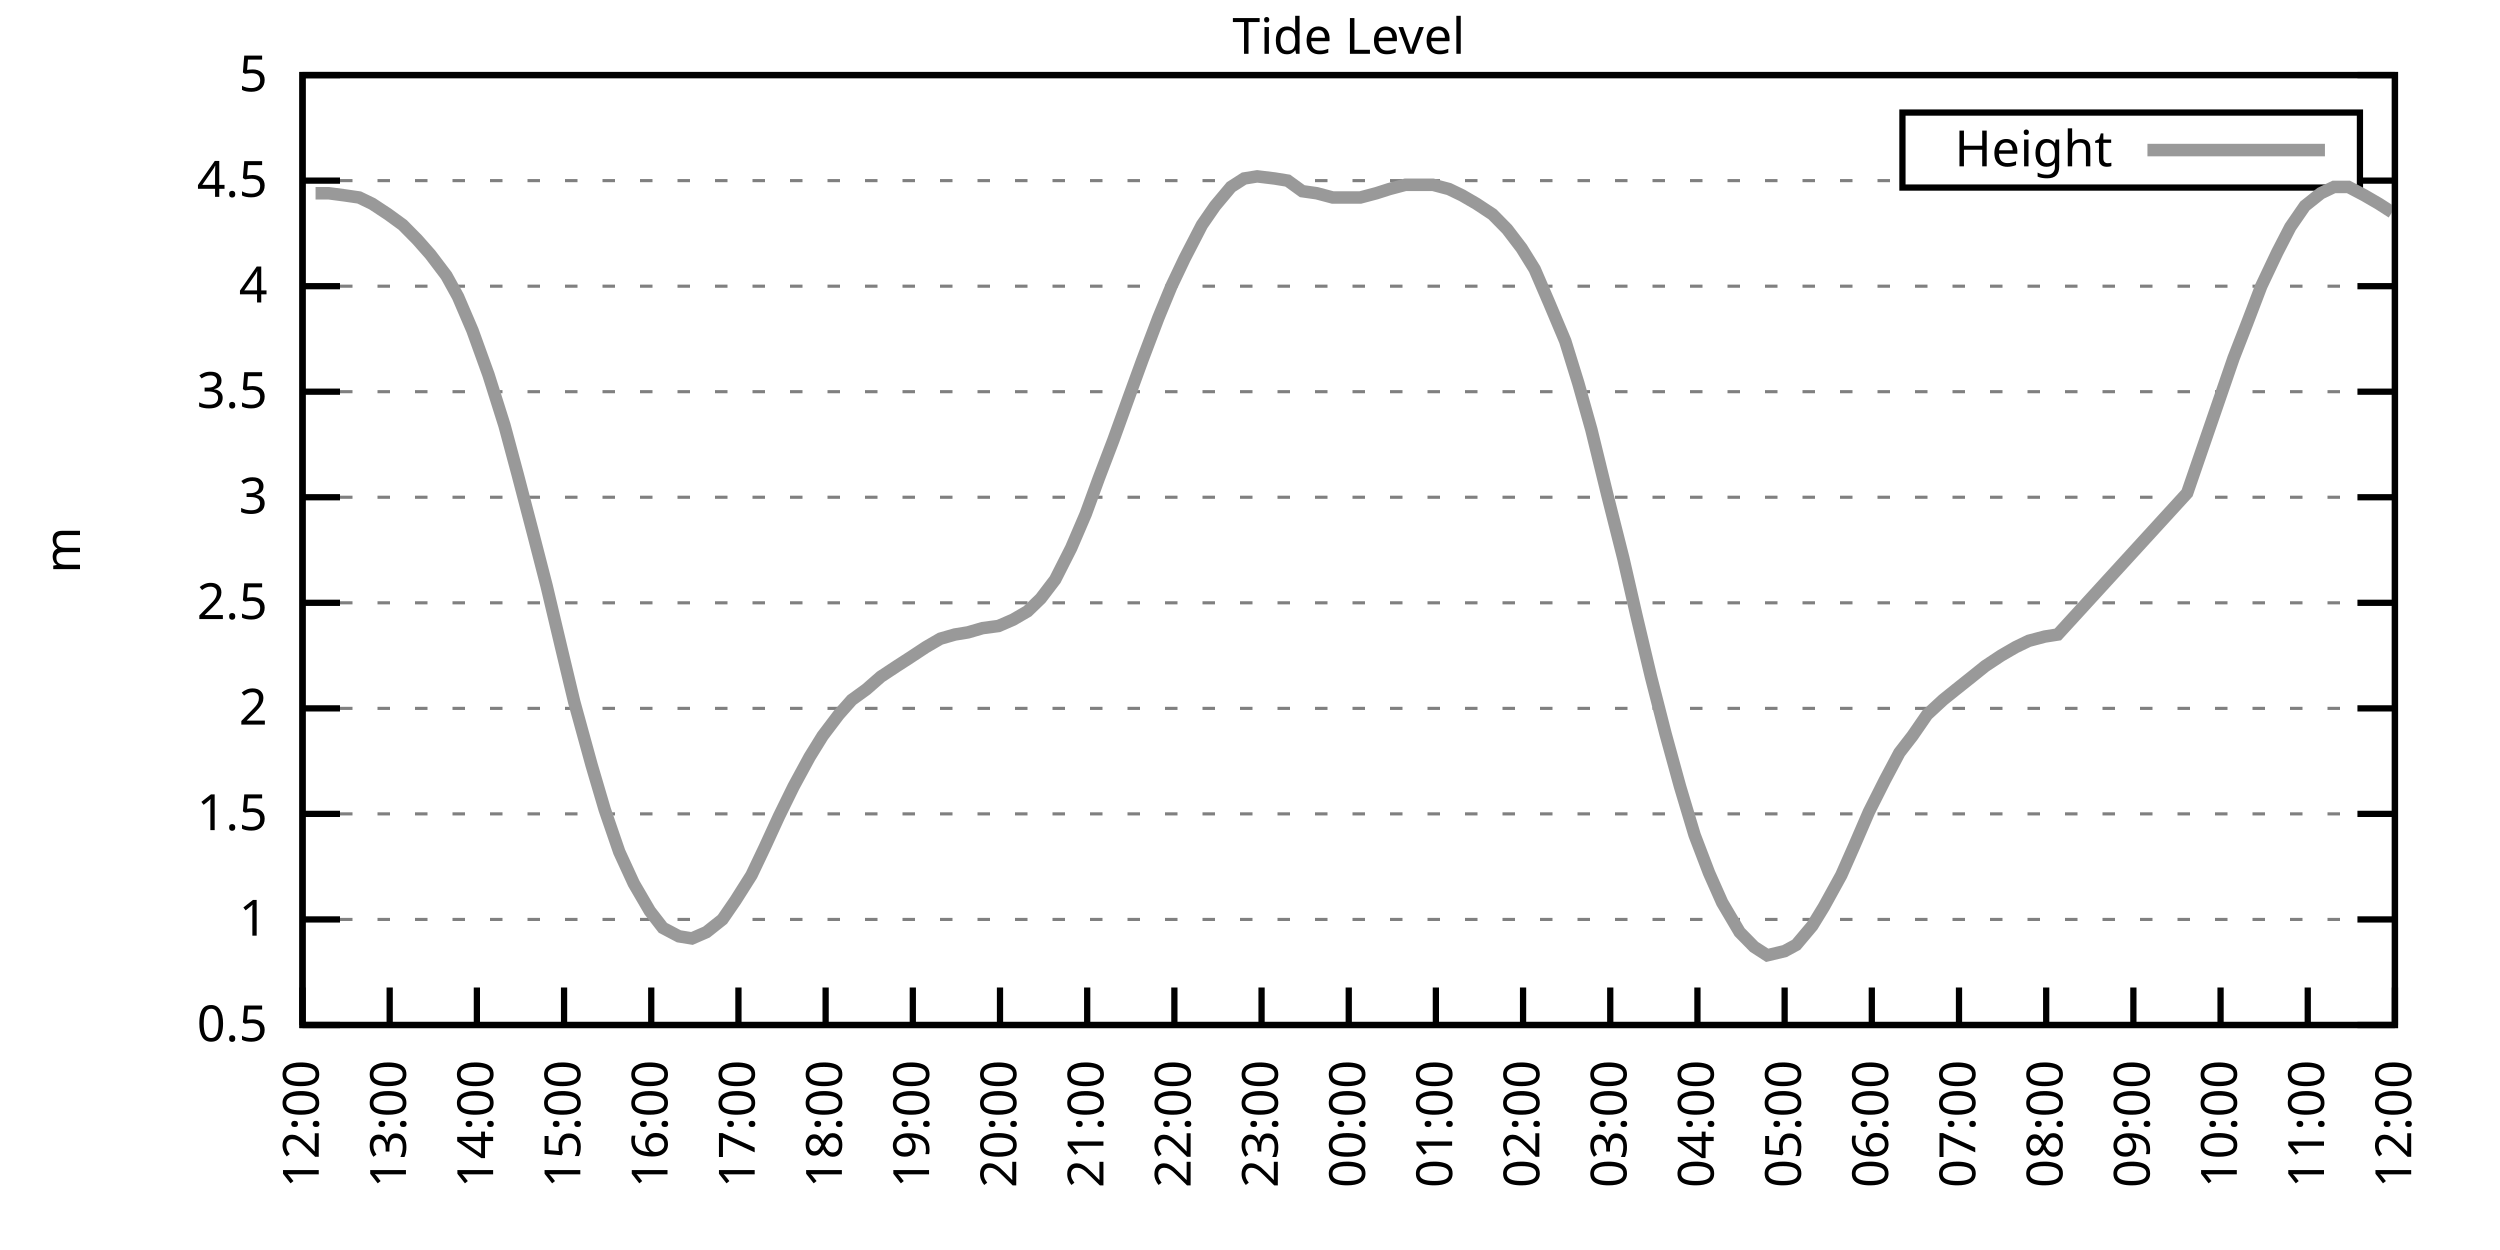
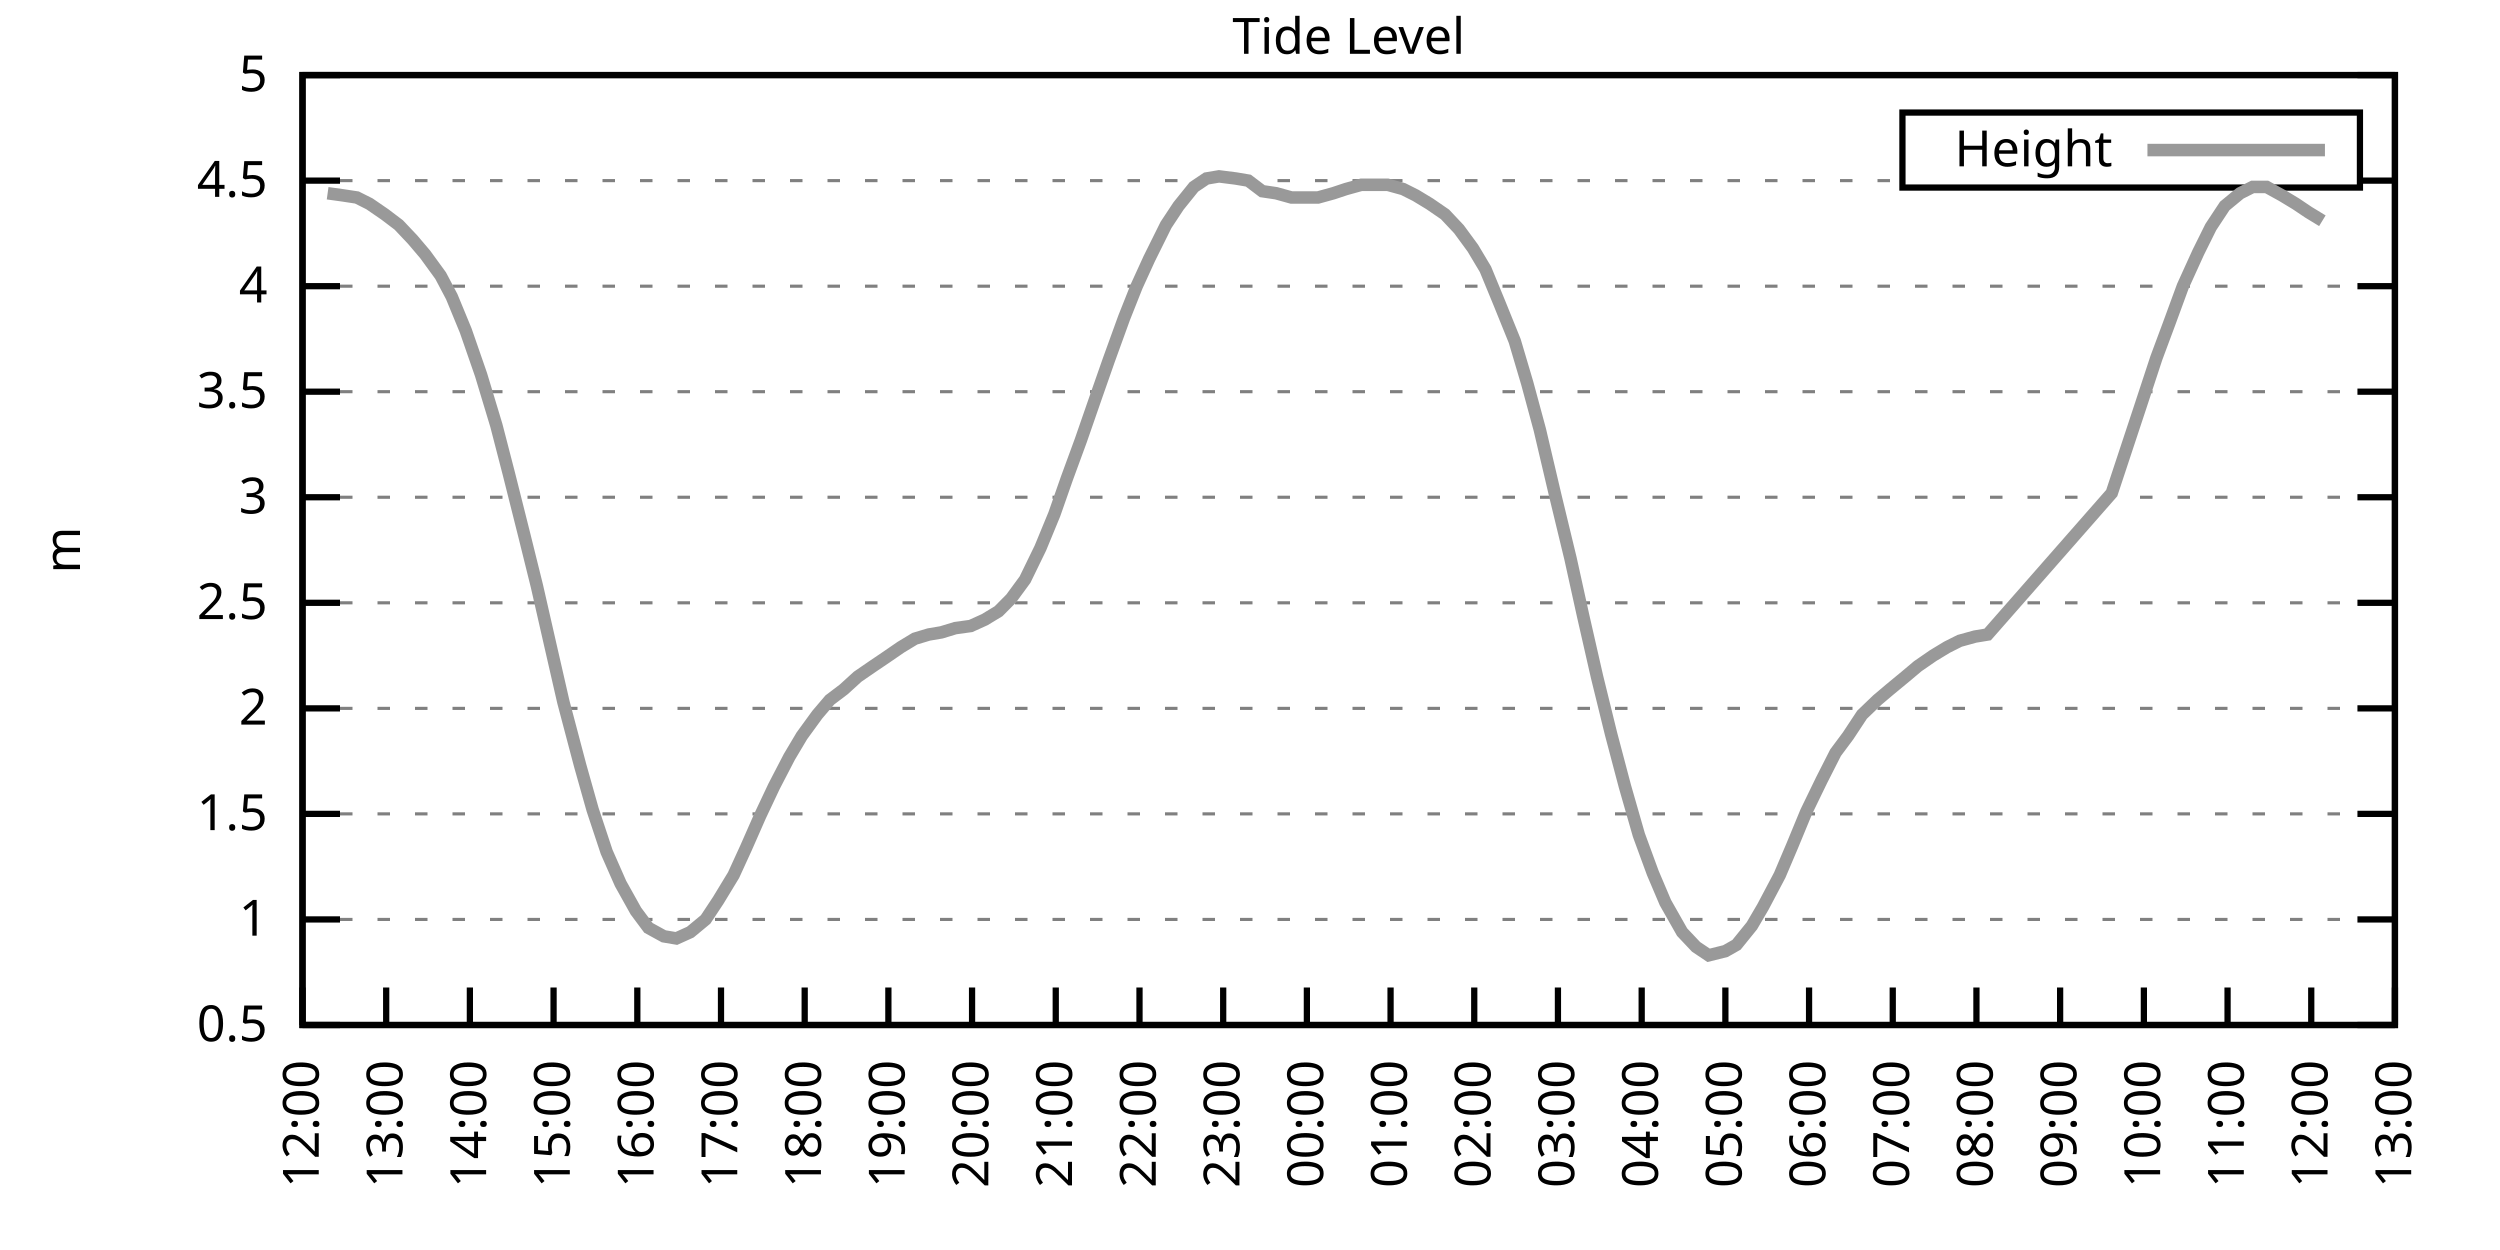
<svg xmlns="http://www.w3.org/2000/svg" xmlns:xlink="http://www.w3.org/1999/xlink" width="400" height="200" viewBox="0 0 400 200">
  <g id="gnuplot_canvas">
    <rect x="0" y="0" width="400" height="200" fill="none" />
    <defs>
      <circle id="gpDot" r="0.5" stroke-width="0.5" stroke="currentColor" />
      <path id="gpPt0" stroke-width="0.333" stroke="currentColor" d="M-1,0 h2 M0,-1 v2" />
      <path id="gpPt1" stroke-width="0.333" stroke="currentColor" d="M-1,-1 L1,1 M1,-1 L-1,1" />
      <path id="gpPt2" stroke-width="0.333" stroke="currentColor" d="M-1,0 L1,0 M0,-1 L0,1 M-1,-1 L1,1 M-1,1 L1,-1" />
      <rect id="gpPt3" stroke-width="0.333" stroke="currentColor" x="-1" y="-1" width="2" height="2" />
      <rect id="gpPt4" stroke-width="0.333" stroke="currentColor" fill="currentColor" x="-1" y="-1" width="2" height="2" />
      <circle id="gpPt5" stroke-width="0.333" stroke="currentColor" cx="0" cy="0" r="1" />
      <use xlink:href="#gpPt5" id="gpPt6" fill="currentColor" stroke="none" />
      <path id="gpPt7" stroke-width="0.333" stroke="currentColor" d="M0,-1.33 L-1.33,0.67 L1.33,0.67 z" />
      <use xlink:href="#gpPt7" id="gpPt8" fill="currentColor" stroke="none" />
      <use xlink:href="#gpPt7" id="gpPt9" stroke="currentColor" transform="rotate(180)" />
      <use xlink:href="#gpPt9" id="gpPt10" fill="currentColor" stroke="none" />
      <use xlink:href="#gpPt3" id="gpPt11" stroke="currentColor" transform="rotate(45)" />
      <use xlink:href="#gpPt11" id="gpPt12" fill="currentColor" stroke="none" />
      <path id="gpPt13" stroke-width="0.333" stroke="currentColor" d="M0,1.330 L1.265,0.411 L0.782,-1.067 L-0.782,-1.076 L-1.265,0.411 z" />
      <use xlink:href="#gpPt13" id="gpPt14" fill="currentColor" stroke="none" />
      <filter id="textbox" filterUnits="objectBoundingBox" x="0" y="0" height="1" width="1">
        <feFlood flood-color="white" flood-opacity="1" result="bgnd" />
        <feComposite in="SourceGraphic" in2="bgnd" operator="atop" />
      </filter>
      <filter id="greybox" filterUnits="objectBoundingBox" x="0" y="0" height="1" width="1">
        <feFlood flood-color="lightgrey" flood-opacity="1" result="grey" />
        <feComposite in="SourceGraphic" in2="grey" operator="atop" />
      </filter>
    </defs>
    <g fill="none" color="white" stroke="currentColor" stroke-width="1.00" stroke-linecap="butt" stroke-linejoin="miter">
</g>
    <g fill="none" color="black" stroke="currentColor" stroke-width="1.00" stroke-linecap="butt" stroke-linejoin="miter">
      <g stroke="none" shape-rendering="crispEdges">
        <polygon fill="rgb(255, 255, 255)" points="48.40,164.00 383.18,164.00 383.18,12.02 48.40,12.02 " />
      </g>
    </g>
    <g fill="none" color="black" stroke="currentColor" stroke-width="1.00" stroke-linecap="butt" stroke-linejoin="miter">
</g>
    <g fill="none" color="black" stroke="black" stroke-width="0.50" stroke-linecap="butt" stroke-linejoin="miter">
</g>
    <g fill="none" color="gray" stroke="currentColor" stroke-width="0.50" stroke-linecap="butt" stroke-linejoin="miter">
      <path stroke="gray" stroke-dasharray="2,4" class="gridline" d="M48.40,164.00 L383.19,164.00  " />
    </g>
    <g fill="none" color="gray" stroke="gray" stroke-width="1.00" stroke-linecap="butt" stroke-linejoin="miter">
</g>
    <g fill="none" color="black" stroke="currentColor" stroke-width="1.00" stroke-linecap="butt" stroke-linejoin="miter">
      <path stroke="black" d="M48.40,164.00 L54.40,164.00 M383.19,164.00 L377.19,164.00  " />
      <g transform="translate(42.80,166.60)" stroke="none" fill="black" font-family="Sans" font-size="8.00" text-anchor="end">
        <text>
          <tspan font-family="Sans"> 0.5</tspan>
        </text>
      </g>
    </g>
    <g fill="none" color="black" stroke="currentColor" stroke-width="1.00" stroke-linecap="butt" stroke-linejoin="miter">
</g>
    <g fill="none" color="black" stroke="black" stroke-width="0.50" stroke-linecap="butt" stroke-linejoin="miter">
</g>
    <g fill="none" color="gray" stroke="currentColor" stroke-width="0.50" stroke-linecap="butt" stroke-linejoin="miter">
      <path stroke="gray" stroke-dasharray="2,4" class="gridline" d="M48.40,147.11 L383.19,147.11  " />
    </g>
    <g fill="none" color="gray" stroke="gray" stroke-width="1.00" stroke-linecap="butt" stroke-linejoin="miter">
</g>
    <g fill="none" color="black" stroke="currentColor" stroke-width="1.00" stroke-linecap="butt" stroke-linejoin="miter">
      <path stroke="black" d="M48.40,147.11 L54.40,147.11 M383.19,147.11 L377.19,147.11  " />
      <g transform="translate(42.80,149.71)" stroke="none" fill="black" font-family="Sans" font-size="8.00" text-anchor="end">
        <text>
          <tspan font-family="Sans"> 1</tspan>
        </text>
      </g>
    </g>
    <g fill="none" color="black" stroke="currentColor" stroke-width="1.00" stroke-linecap="butt" stroke-linejoin="miter">
</g>
    <g fill="none" color="black" stroke="black" stroke-width="0.50" stroke-linecap="butt" stroke-linejoin="miter">
</g>
    <g fill="none" color="gray" stroke="currentColor" stroke-width="0.50" stroke-linecap="butt" stroke-linejoin="miter">
      <path stroke="gray" stroke-dasharray="2,4" class="gridline" d="M48.40,130.22 L383.19,130.22  " />
    </g>
    <g fill="none" color="gray" stroke="gray" stroke-width="1.00" stroke-linecap="butt" stroke-linejoin="miter">
</g>
    <g fill="none" color="black" stroke="currentColor" stroke-width="1.00" stroke-linecap="butt" stroke-linejoin="miter">
      <path stroke="black" d="M48.40,130.22 L54.40,130.22 M383.19,130.22 L377.19,130.22  " />
      <g transform="translate(42.80,132.82)" stroke="none" fill="black" font-family="Sans" font-size="8.00" text-anchor="end">
        <text>
          <tspan font-family="Sans"> 1.5</tspan>
        </text>
      </g>
    </g>
    <g fill="none" color="black" stroke="currentColor" stroke-width="1.00" stroke-linecap="butt" stroke-linejoin="miter">
</g>
    <g fill="none" color="black" stroke="black" stroke-width="0.50" stroke-linecap="butt" stroke-linejoin="miter">
</g>
    <g fill="none" color="gray" stroke="currentColor" stroke-width="0.50" stroke-linecap="butt" stroke-linejoin="miter">
      <path stroke="gray" stroke-dasharray="2,4" class="gridline" d="M48.40,113.34 L383.19,113.34  " />
    </g>
    <g fill="none" color="gray" stroke="gray" stroke-width="1.00" stroke-linecap="butt" stroke-linejoin="miter">
</g>
    <g fill="none" color="black" stroke="currentColor" stroke-width="1.00" stroke-linecap="butt" stroke-linejoin="miter">
      <path stroke="black" d="M48.40,113.34 L54.40,113.34 M383.19,113.34 L377.19,113.34  " />
      <g transform="translate(42.80,115.94)" stroke="none" fill="black" font-family="Sans" font-size="8.00" text-anchor="end">
        <text>
          <tspan font-family="Sans"> 2</tspan>
        </text>
      </g>
    </g>
    <g fill="none" color="black" stroke="currentColor" stroke-width="1.00" stroke-linecap="butt" stroke-linejoin="miter">
</g>
    <g fill="none" color="black" stroke="black" stroke-width="0.50" stroke-linecap="butt" stroke-linejoin="miter">
</g>
    <g fill="none" color="gray" stroke="currentColor" stroke-width="0.50" stroke-linecap="butt" stroke-linejoin="miter">
      <path stroke="gray" stroke-dasharray="2,4" class="gridline" d="M48.40,96.45 L383.19,96.45  " />
    </g>
    <g fill="none" color="gray" stroke="gray" stroke-width="1.00" stroke-linecap="butt" stroke-linejoin="miter">
</g>
    <g fill="none" color="black" stroke="currentColor" stroke-width="1.00" stroke-linecap="butt" stroke-linejoin="miter">
      <path stroke="black" d="M48.40,96.45 L54.40,96.45 M383.19,96.45 L377.19,96.45  " />
      <g transform="translate(42.80,99.05)" stroke="none" fill="black" font-family="Sans" font-size="8.00" text-anchor="end">
        <text>
          <tspan font-family="Sans"> 2.5</tspan>
        </text>
      </g>
    </g>
    <g fill="none" color="black" stroke="currentColor" stroke-width="1.00" stroke-linecap="butt" stroke-linejoin="miter">
</g>
    <g fill="none" color="black" stroke="black" stroke-width="0.50" stroke-linecap="butt" stroke-linejoin="miter">
</g>
    <g fill="none" color="gray" stroke="currentColor" stroke-width="0.50" stroke-linecap="butt" stroke-linejoin="miter">
      <path stroke="gray" stroke-dasharray="2,4" class="gridline" d="M48.40,79.56 L383.19,79.56  " />
    </g>
    <g fill="none" color="gray" stroke="gray" stroke-width="1.00" stroke-linecap="butt" stroke-linejoin="miter">
</g>
    <g fill="none" color="black" stroke="currentColor" stroke-width="1.00" stroke-linecap="butt" stroke-linejoin="miter">
      <path stroke="black" d="M48.40,79.56 L54.40,79.56 M383.19,79.56 L377.19,79.56  " />
      <g transform="translate(42.80,82.16)" stroke="none" fill="black" font-family="Sans" font-size="8.00" text-anchor="end">
        <text>
          <tspan font-family="Sans"> 3</tspan>
        </text>
      </g>
    </g>
    <g fill="none" color="black" stroke="currentColor" stroke-width="1.00" stroke-linecap="butt" stroke-linejoin="miter">
</g>
    <g fill="none" color="black" stroke="black" stroke-width="0.50" stroke-linecap="butt" stroke-linejoin="miter">
</g>
    <g fill="none" color="gray" stroke="currentColor" stroke-width="0.50" stroke-linecap="butt" stroke-linejoin="miter">
      <path stroke="gray" stroke-dasharray="2,4" class="gridline" d="M48.40,62.67 L383.19,62.67  " />
    </g>
    <g fill="none" color="gray" stroke="gray" stroke-width="1.00" stroke-linecap="butt" stroke-linejoin="miter">
</g>
    <g fill="none" color="black" stroke="currentColor" stroke-width="1.00" stroke-linecap="butt" stroke-linejoin="miter">
      <path stroke="black" d="M48.40,62.67 L54.40,62.67 M383.19,62.67 L377.19,62.67  " />
      <g transform="translate(42.80,65.27)" stroke="none" fill="black" font-family="Sans" font-size="8.00" text-anchor="end">
        <text>
          <tspan font-family="Sans"> 3.5</tspan>
        </text>
      </g>
    </g>
    <g fill="none" color="black" stroke="currentColor" stroke-width="1.00" stroke-linecap="butt" stroke-linejoin="miter">
</g>
    <g fill="none" color="black" stroke="black" stroke-width="0.50" stroke-linecap="butt" stroke-linejoin="miter">
</g>
    <g fill="none" color="gray" stroke="currentColor" stroke-width="0.50" stroke-linecap="butt" stroke-linejoin="miter">
      <path stroke="gray" stroke-dasharray="2,4" class="gridline" d="M48.40,45.79 L383.19,45.79  " />
    </g>
    <g fill="none" color="gray" stroke="gray" stroke-width="1.00" stroke-linecap="butt" stroke-linejoin="miter">
</g>
    <g fill="none" color="black" stroke="currentColor" stroke-width="1.00" stroke-linecap="butt" stroke-linejoin="miter">
      <path stroke="black" d="M48.40,45.79 L54.40,45.79 M383.19,45.79 L377.19,45.79  " />
      <g transform="translate(42.80,48.39)" stroke="none" fill="black" font-family="Sans" font-size="8.00" text-anchor="end">
        <text>
          <tspan font-family="Sans"> 4</tspan>
        </text>
      </g>
    </g>
    <g fill="none" color="black" stroke="currentColor" stroke-width="1.00" stroke-linecap="butt" stroke-linejoin="miter">
</g>
    <g fill="none" color="black" stroke="black" stroke-width="0.50" stroke-linecap="butt" stroke-linejoin="miter">
</g>
    <g fill="none" color="gray" stroke="currentColor" stroke-width="0.50" stroke-linecap="butt" stroke-linejoin="miter">
      <path stroke="gray" stroke-dasharray="2,4" class="gridline" d="M48.40,28.90 L304.39,28.90 M377.59,28.90 L383.19,28.90  " />
    </g>
    <g fill="none" color="gray" stroke="gray" stroke-width="1.00" stroke-linecap="butt" stroke-linejoin="miter">
</g>
    <g fill="none" color="black" stroke="currentColor" stroke-width="1.00" stroke-linecap="butt" stroke-linejoin="miter">
      <path stroke="black" d="M48.40,28.90 L54.40,28.90 M383.19,28.90 L377.19,28.90  " />
      <g transform="translate(42.80,31.50)" stroke="none" fill="black" font-family="Sans" font-size="8.00" text-anchor="end">
        <text>
          <tspan font-family="Sans"> 4.5</tspan>
        </text>
      </g>
    </g>
    <g fill="none" color="black" stroke="currentColor" stroke-width="1.00" stroke-linecap="butt" stroke-linejoin="miter">
</g>
    <g fill="none" color="black" stroke="black" stroke-width="0.50" stroke-linecap="butt" stroke-linejoin="miter">
</g>
    <g fill="none" color="gray" stroke="currentColor" stroke-width="0.50" stroke-linecap="butt" stroke-linejoin="miter">
      <path stroke="gray" stroke-dasharray="2,4" class="gridline" d="M48.40,12.01 L383.19,12.01  " />
    </g>
    <g fill="none" color="gray" stroke="gray" stroke-width="1.00" stroke-linecap="butt" stroke-linejoin="miter">
</g>
    <g fill="none" color="black" stroke="currentColor" stroke-width="1.00" stroke-linecap="butt" stroke-linejoin="miter">
      <path stroke="black" d="M48.40,12.01 L54.40,12.01 M383.19,12.01 L377.19,12.01  " />
      <g transform="translate(42.80,14.61)" stroke="none" fill="black" font-family="Sans" font-size="8.00" text-anchor="end">
        <text>
          <tspan font-family="Sans"> 5</tspan>
        </text>
      </g>
    </g>
    <g fill="none" color="black" stroke="currentColor" stroke-width="1.00" stroke-linecap="butt" stroke-linejoin="miter">
      <path stroke="black" d="M48.40,164.00 L48.40,158.00  " />
      <g transform="translate(51.00,169.60) rotate(270.00)" stroke="none" fill="black" font-family="Sans" font-size="8.00" text-anchor="end">
        <text>
          <tspan font-family="Sans">12:00</tspan>
        </text>
      </g>
    </g>
    <g fill="none" color="black" stroke="currentColor" stroke-width="1.00" stroke-linecap="butt" stroke-linejoin="miter">
-       <path stroke="black" d="M62.35,164.00 L62.35,158.00  " />
-       <g transform="translate(64.95,169.60) rotate(270.00)" stroke="none" fill="black" font-family="Sans" font-size="8.00" text-anchor="end">
+       <path stroke="black" d="M61.79,164.00 L61.79,158.00  " />
+       <g transform="translate(64.39,169.60) rotate(270.00)" stroke="none" fill="black" font-family="Sans" font-size="8.00" text-anchor="end">
        <text>
          <tspan font-family="Sans">13:00</tspan>
        </text>
      </g>
    </g>
    <g fill="none" color="black" stroke="currentColor" stroke-width="1.00" stroke-linecap="butt" stroke-linejoin="miter">
-       <path stroke="black" d="M76.30,164.00 L76.30,158.00  " />
-       <g transform="translate(78.90,169.60) rotate(270.00)" stroke="none" fill="black" font-family="Sans" font-size="8.00" text-anchor="end">
+       <path stroke="black" d="M75.18,164.00 L75.18,158.00  " />
+       <g transform="translate(77.78,169.60) rotate(270.00)" stroke="none" fill="black" font-family="Sans" font-size="8.00" text-anchor="end">
        <text>
          <tspan font-family="Sans">14:00</tspan>
        </text>
      </g>
    </g>
    <g fill="none" color="black" stroke="currentColor" stroke-width="1.00" stroke-linecap="butt" stroke-linejoin="miter">
-       <path stroke="black" d="M90.25,164.00 L90.25,158.00  " />
-       <g transform="translate(92.85,169.60) rotate(270.00)" stroke="none" fill="black" font-family="Sans" font-size="8.00" text-anchor="end">
+       <path stroke="black" d="M88.57,164.00 L88.57,158.00  " />
+       <g transform="translate(91.17,169.60) rotate(270.00)" stroke="none" fill="black" font-family="Sans" font-size="8.00" text-anchor="end">
        <text>
          <tspan font-family="Sans">15:00</tspan>
        </text>
      </g>
    </g>
    <g fill="none" color="black" stroke="currentColor" stroke-width="1.00" stroke-linecap="butt" stroke-linejoin="miter">
-       <path stroke="black" d="M104.20,164.00 L104.20,158.00  " />
-       <g transform="translate(106.80,169.60) rotate(270.00)" stroke="none" fill="black" font-family="Sans" font-size="8.00" text-anchor="end">
+       <path stroke="black" d="M101.97,164.00 L101.97,158.00  " />
+       <g transform="translate(104.57,169.60) rotate(270.00)" stroke="none" fill="black" font-family="Sans" font-size="8.00" text-anchor="end">
        <text>
          <tspan font-family="Sans">16:00</tspan>
        </text>
      </g>
    </g>
    <g fill="none" color="black" stroke="currentColor" stroke-width="1.00" stroke-linecap="butt" stroke-linejoin="miter">
-       <path stroke="black" d="M118.15,164.00 L118.15,158.00  " />
-       <g transform="translate(120.75,169.60) rotate(270.00)" stroke="none" fill="black" font-family="Sans" font-size="8.00" text-anchor="end">
+       <path stroke="black" d="M115.36,164.00 L115.36,158.00  " />
+       <g transform="translate(117.96,169.60) rotate(270.00)" stroke="none" fill="black" font-family="Sans" font-size="8.00" text-anchor="end">
        <text>
          <tspan font-family="Sans">17:00</tspan>
        </text>
      </g>
    </g>
    <g fill="none" color="black" stroke="currentColor" stroke-width="1.00" stroke-linecap="butt" stroke-linejoin="miter">
-       <path stroke="black" d="M132.10,164.00 L132.10,158.00  " />
-       <g transform="translate(134.70,169.60) rotate(270.00)" stroke="none" fill="black" font-family="Sans" font-size="8.00" text-anchor="end">
+       <path stroke="black" d="M128.75,164.00 L128.75,158.00  " />
+       <g transform="translate(131.35,169.60) rotate(270.00)" stroke="none" fill="black" font-family="Sans" font-size="8.00" text-anchor="end">
        <text>
          <tspan font-family="Sans">18:00</tspan>
        </text>
      </g>
    </g>
    <g fill="none" color="black" stroke="currentColor" stroke-width="1.00" stroke-linecap="butt" stroke-linejoin="miter">
-       <path stroke="black" d="M146.05,164.00 L146.05,158.00  " />
-       <g transform="translate(148.65,169.60) rotate(270.00)" stroke="none" fill="black" font-family="Sans" font-size="8.00" text-anchor="end">
+       <path stroke="black" d="M142.14,164.00 L142.14,158.00  " />
+       <g transform="translate(144.74,169.60) rotate(270.00)" stroke="none" fill="black" font-family="Sans" font-size="8.00" text-anchor="end">
        <text>
          <tspan font-family="Sans">19:00</tspan>
        </text>
      </g>
    </g>
    <g fill="none" color="black" stroke="currentColor" stroke-width="1.00" stroke-linecap="butt" stroke-linejoin="miter">
-       <path stroke="black" d="M160.00,164.00 L160.00,158.00  " />
-       <g transform="translate(162.60,169.60) rotate(270.00)" stroke="none" fill="black" font-family="Sans" font-size="8.00" text-anchor="end">
+       <path stroke="black" d="M155.53,164.00 L155.53,158.00  " />
+       <g transform="translate(158.13,169.60) rotate(270.00)" stroke="none" fill="black" font-family="Sans" font-size="8.00" text-anchor="end">
        <text>
          <tspan font-family="Sans">20:00</tspan>
        </text>
      </g>
    </g>
    <g fill="none" color="black" stroke="currentColor" stroke-width="1.00" stroke-linecap="butt" stroke-linejoin="miter">
-       <path stroke="black" d="M173.95,164.00 L173.95,158.00  " />
-       <g transform="translate(176.55,169.60) rotate(270.00)" stroke="none" fill="black" font-family="Sans" font-size="8.00" text-anchor="end">
+       <path stroke="black" d="M168.92,164.00 L168.92,158.00  " />
+       <g transform="translate(171.52,169.60) rotate(270.00)" stroke="none" fill="black" font-family="Sans" font-size="8.00" text-anchor="end">
        <text>
          <tspan font-family="Sans">21:00</tspan>
        </text>
      </g>
    </g>
    <g fill="none" color="black" stroke="currentColor" stroke-width="1.00" stroke-linecap="butt" stroke-linejoin="miter">
-       <path stroke="black" d="M187.90,164.00 L187.90,158.00  " />
-       <g transform="translate(190.50,169.60) rotate(270.00)" stroke="none" fill="black" font-family="Sans" font-size="8.00" text-anchor="end">
+       <path stroke="black" d="M182.32,164.00 L182.32,158.00  " />
+       <g transform="translate(184.92,169.60) rotate(270.00)" stroke="none" fill="black" font-family="Sans" font-size="8.00" text-anchor="end">
        <text>
          <tspan font-family="Sans">22:00</tspan>
        </text>
      </g>
    </g>
    <g fill="none" color="black" stroke="currentColor" stroke-width="1.00" stroke-linecap="butt" stroke-linejoin="miter">
-       <path stroke="black" d="M201.85,164.00 L201.85,158.00  " />
-       <g transform="translate(204.45,169.60) rotate(270.00)" stroke="none" fill="black" font-family="Sans" font-size="8.00" text-anchor="end">
+       <path stroke="black" d="M195.71,164.00 L195.71,158.00  " />
+       <g transform="translate(198.31,169.60) rotate(270.00)" stroke="none" fill="black" font-family="Sans" font-size="8.00" text-anchor="end">
        <text>
          <tspan font-family="Sans">23:00</tspan>
        </text>
      </g>
    </g>
    <g fill="none" color="black" stroke="currentColor" stroke-width="1.00" stroke-linecap="butt" stroke-linejoin="miter">
-       <path stroke="black" d="M215.80,164.00 L215.80,158.00  " />
-       <g transform="translate(218.40,169.60) rotate(270.00)" stroke="none" fill="black" font-family="Sans" font-size="8.00" text-anchor="end">
+       <path stroke="black" d="M209.10,164.00 L209.10,158.00  " />
+       <g transform="translate(211.70,169.60) rotate(270.00)" stroke="none" fill="black" font-family="Sans" font-size="8.00" text-anchor="end">
        <text>
          <tspan font-family="Sans">00:00</tspan>
        </text>
      </g>
    </g>
    <g fill="none" color="black" stroke="currentColor" stroke-width="1.00" stroke-linecap="butt" stroke-linejoin="miter">
-       <path stroke="black" d="M229.74,164.00 L229.74,158.00  " />
-       <g transform="translate(232.34,169.60) rotate(270.00)" stroke="none" fill="black" font-family="Sans" font-size="8.00" text-anchor="end">
+       <path stroke="black" d="M222.49,164.00 L222.49,158.00  " />
+       <g transform="translate(225.09,169.60) rotate(270.00)" stroke="none" fill="black" font-family="Sans" font-size="8.00" text-anchor="end">
        <text>
          <tspan font-family="Sans">01:00</tspan>
        </text>
      </g>
    </g>
    <g fill="none" color="black" stroke="currentColor" stroke-width="1.00" stroke-linecap="butt" stroke-linejoin="miter">
-       <path stroke="black" d="M243.69,164.00 L243.69,158.00  " />
-       <g transform="translate(246.29,169.60) rotate(270.00)" stroke="none" fill="black" font-family="Sans" font-size="8.00" text-anchor="end">
+       <path stroke="black" d="M235.88,164.00 L235.88,158.00  " />
+       <g transform="translate(238.48,169.60) rotate(270.00)" stroke="none" fill="black" font-family="Sans" font-size="8.00" text-anchor="end">
        <text>
          <tspan font-family="Sans">02:00</tspan>
        </text>
      </g>
    </g>
    <g fill="none" color="black" stroke="currentColor" stroke-width="1.00" stroke-linecap="butt" stroke-linejoin="miter">
-       <path stroke="black" d="M257.64,164.00 L257.64,158.00  " />
-       <g transform="translate(260.24,169.60) rotate(270.00)" stroke="none" fill="black" font-family="Sans" font-size="8.00" text-anchor="end">
+       <path stroke="black" d="M249.27,164.00 L249.27,158.00  " />
+       <g transform="translate(251.87,169.60) rotate(270.00)" stroke="none" fill="black" font-family="Sans" font-size="8.00" text-anchor="end">
        <text>
          <tspan font-family="Sans">03:00</tspan>
        </text>
      </g>
    </g>
    <g fill="none" color="black" stroke="currentColor" stroke-width="1.00" stroke-linecap="butt" stroke-linejoin="miter">
-       <path stroke="black" d="M271.59,164.00 L271.59,158.00  " />
-       <g transform="translate(274.19,169.60) rotate(270.00)" stroke="none" fill="black" font-family="Sans" font-size="8.00" text-anchor="end">
+       <path stroke="black" d="M262.67,164.00 L262.67,158.00  " />
+       <g transform="translate(265.27,169.60) rotate(270.00)" stroke="none" fill="black" font-family="Sans" font-size="8.00" text-anchor="end">
        <text>
          <tspan font-family="Sans">04:00</tspan>
        </text>
      </g>
    </g>
    <g fill="none" color="black" stroke="currentColor" stroke-width="1.00" stroke-linecap="butt" stroke-linejoin="miter">
-       <path stroke="black" d="M285.54,164.00 L285.54,158.00  " />
-       <g transform="translate(288.14,169.60) rotate(270.00)" stroke="none" fill="black" font-family="Sans" font-size="8.00" text-anchor="end">
+       <path stroke="black" d="M276.06,164.00 L276.06,158.00  " />
+       <g transform="translate(278.66,169.60) rotate(270.00)" stroke="none" fill="black" font-family="Sans" font-size="8.00" text-anchor="end">
        <text>
          <tspan font-family="Sans">05:00</tspan>
        </text>
      </g>
    </g>
    <g fill="none" color="black" stroke="currentColor" stroke-width="1.00" stroke-linecap="butt" stroke-linejoin="miter">
-       <path stroke="black" d="M299.49,164.00 L299.49,158.00  " />
-       <g transform="translate(302.09,169.60) rotate(270.00)" stroke="none" fill="black" font-family="Sans" font-size="8.00" text-anchor="end">
+       <path stroke="black" d="M289.45,164.00 L289.45,158.00  " />
+       <g transform="translate(292.05,169.60) rotate(270.00)" stroke="none" fill="black" font-family="Sans" font-size="8.00" text-anchor="end">
        <text>
          <tspan font-family="Sans">06:00</tspan>
        </text>
      </g>
    </g>
    <g fill="none" color="black" stroke="currentColor" stroke-width="1.00" stroke-linecap="butt" stroke-linejoin="miter">
-       <path stroke="black" d="M313.44,164.00 L313.44,158.00  " />
-       <g transform="translate(316.04,169.60) rotate(270.00)" stroke="none" fill="black" font-family="Sans" font-size="8.00" text-anchor="end">
+       <path stroke="black" d="M302.84,164.00 L302.84,158.00  " />
+       <g transform="translate(305.44,169.60) rotate(270.00)" stroke="none" fill="black" font-family="Sans" font-size="8.00" text-anchor="end">
        <text>
          <tspan font-family="Sans">07:00</tspan>
        </text>
      </g>
    </g>
    <g fill="none" color="black" stroke="currentColor" stroke-width="1.00" stroke-linecap="butt" stroke-linejoin="miter">
-       <path stroke="black" d="M327.39,164.00 L327.39,158.00  " />
-       <g transform="translate(329.99,169.60) rotate(270.00)" stroke="none" fill="black" font-family="Sans" font-size="8.00" text-anchor="end">
+       <path stroke="black" d="M316.23,164.00 L316.23,158.00  " />
+       <g transform="translate(318.83,169.60) rotate(270.00)" stroke="none" fill="black" font-family="Sans" font-size="8.00" text-anchor="end">
        <text>
          <tspan font-family="Sans">08:00</tspan>
        </text>
      </g>
    </g>
    <g fill="none" color="black" stroke="currentColor" stroke-width="1.00" stroke-linecap="butt" stroke-linejoin="miter">
-       <path stroke="black" d="M341.34,164.00 L341.34,158.00  " />
-       <g transform="translate(343.94,169.60) rotate(270.00)" stroke="none" fill="black" font-family="Sans" font-size="8.00" text-anchor="end">
+       <path stroke="black" d="M329.62,164.00 L329.62,158.00  " />
+       <g transform="translate(332.22,169.60) rotate(270.00)" stroke="none" fill="black" font-family="Sans" font-size="8.00" text-anchor="end">
        <text>
          <tspan font-family="Sans">09:00</tspan>
        </text>
      </g>
    </g>
    <g fill="none" color="black" stroke="currentColor" stroke-width="1.00" stroke-linecap="butt" stroke-linejoin="miter">
-       <path stroke="black" d="M355.29,164.00 L355.29,158.00  " />
-       <g transform="translate(357.89,169.60) rotate(270.00)" stroke="none" fill="black" font-family="Sans" font-size="8.00" text-anchor="end">
+       <path stroke="black" d="M343.02,164.00 L343.02,158.00  " />
+       <g transform="translate(345.62,169.60) rotate(270.00)" stroke="none" fill="black" font-family="Sans" font-size="8.00" text-anchor="end">
        <text>
          <tspan font-family="Sans">10:00</tspan>
        </text>
      </g>
    </g>
    <g fill="none" color="black" stroke="currentColor" stroke-width="1.00" stroke-linecap="butt" stroke-linejoin="miter">
-       <path stroke="black" d="M369.24,164.00 L369.24,158.00  " />
-       <g transform="translate(371.84,169.60) rotate(270.00)" stroke="none" fill="black" font-family="Sans" font-size="8.00" text-anchor="end">
+       <path stroke="black" d="M356.41,164.00 L356.41,158.00  " />
+       <g transform="translate(359.01,169.60) rotate(270.00)" stroke="none" fill="black" font-family="Sans" font-size="8.00" text-anchor="end">
        <text>
          <tspan font-family="Sans">11:00</tspan>
+         </text>
+       </g>
+     </g>
+     <g fill="none" color="black" stroke="currentColor" stroke-width="1.00" stroke-linecap="butt" stroke-linejoin="miter">
+       <path stroke="black" d="M369.80,164.00 L369.80,158.00  " />
+       <g transform="translate(372.40,169.60) rotate(270.00)" stroke="none" fill="black" font-family="Sans" font-size="8.00" text-anchor="end">
+         <text>
+           <tspan font-family="Sans">12:00</tspan>
        </text>
      </g>
    </g>
    <g fill="none" color="black" stroke="currentColor" stroke-width="1.00" stroke-linecap="butt" stroke-linejoin="miter">
      <path stroke="black" d="M383.19,164.00 L383.19,158.00  " />
      <g transform="translate(385.79,169.60) rotate(270.00)" stroke="none" fill="black" font-family="Sans" font-size="8.00" text-anchor="end">
        <text>
-           <tspan font-family="Sans">12:00</tspan>
+           <tspan font-family="Sans">13:00</tspan>
        </text>
      </g>
    </g>
    <g fill="none" color="black" stroke="currentColor" stroke-width="1.00" stroke-linecap="butt" stroke-linejoin="miter">
</g>
    <g fill="none" color="black" stroke="currentColor" stroke-width="1.00" stroke-linecap="butt" stroke-linejoin="miter">
      <path stroke="black" d="M48.40,12.01 L48.40,164.00 L383.19,164.00 L383.19,12.01 L48.40,12.01 Z  " />
    </g>
    <g fill="none" color="black" stroke="currentColor" stroke-width="1.00" stroke-linecap="butt" stroke-linejoin="miter">
</g>
    <g fill="none" color="black" stroke="currentColor" stroke-width="1.00" stroke-linecap="butt" stroke-linejoin="miter">
      <path stroke="black" d="M304.39,30.01 L304.39,18.01 L377.59,18.01 L377.59,30.01 L304.39,30.01 Z  " />
    </g>
    <g id="Tide_level_plot_1">
      <g fill="none" color="white" stroke="black" stroke-width="2.00" stroke-linecap="butt" stroke-linejoin="miter">
</g>
      <g fill="none" color="black" stroke="currentColor" stroke-width="2.00" stroke-linecap="butt" stroke-linejoin="miter">
        <g transform="translate(337.99,26.61)" stroke="none" fill="black" font-family="Sans" font-size="8.00" text-anchor="end">
          <text>
            <tspan font-family="Sans">Height</tspan>
          </text>
        </g>
      </g>
      <g fill="none" color="black" stroke="currentColor" stroke-width="2.00" stroke-linecap="butt" stroke-linejoin="miter">
-         <path stroke="rgb(153, 153, 153)" d="M343.59,24.01 L371.99,24.01 M50.49,30.92 L52.58,30.92 L55.14,31.26 L57.47,31.60 L59.56,32.61 L62.12,34.30   L64.44,35.99 L66.77,38.35 L68.86,40.72 L71.42,44.10 L73.28,47.47 L75.60,52.88 L78.16,59.97 L80.72,68.08   L82.81,75.85 L85.37,85.64 L87.46,93.75 L89.78,103.54 L91.88,112.32 L94.67,122.46 L96.76,129.55 L99.08,136.30   L101.41,141.37 L103.97,145.76 L106.06,148.46 L108.62,149.81 L110.71,150.15 L113.03,149.14 L115.59,147.11 L117.68,144.07   L120.24,140.02 L122.33,135.63 L124.66,130.56 L126.98,125.83 L129.54,121.11 L131.63,117.73 L134.19,114.35 L136.28,111.99   L138.61,110.30 L140.93,108.27 L143.49,106.58 L145.58,105.23 L148.14,103.54 L150.46,102.19 L152.79,101.52 L154.88,101.18   L157.21,100.50 L159.76,100.16 L162.09,99.15 L164.41,97.80 L166.51,95.77 L168.83,92.73 L171.39,87.67 L173.71,82.26   L175.81,76.52 L178.13,70.44 L180.69,63.35 L182.78,57.61 L185.34,50.85 L187.43,45.79 L189.52,41.39 L192.31,35.99   L194.41,32.95 L196.96,29.91 L199.06,28.56 L201.15,28.22 L203.94,28.56 L206.03,28.90 L208.36,30.59 L210.68,30.92   L213.24,31.60 L215.33,31.60 L217.65,31.60 L220.21,30.92 L222.30,30.25 L224.86,29.57 L227.19,29.57 L229.28,29.57   L231.84,30.25 L233.93,31.26 L236.25,32.61 L238.81,34.30 L241.14,36.67 L243.46,39.71 L245.55,43.08 L247.88,48.49   L250.44,54.57 L252.53,61.32 L254.62,68.75 L257.18,79.22 L259.74,89.36 L261.83,98.48 L264.15,108.27 L266.48,117.39   L268.80,125.83 L271.13,133.60 L273.45,139.68 L275.55,144.41 L278.34,149.14 L280.66,151.50 L282.75,152.85 L285.54,152.18   L287.40,151.17 L289.96,148.13 L291.82,145.09 L294.61,140.02 L296.70,135.29 L299.03,129.89 L301.58,124.82 L303.91,120.43   L306.00,117.73 L308.33,114.35 L310.88,111.99 L312.98,110.30 L315.53,108.27 L317.63,106.58 L320.18,104.89 L322.51,103.54   L324.60,102.53 L327.16,101.85 L329.25,101.52 L349.94,78.89 L352.50,71.45 L354.59,65.38 L357.38,57.27 L359.48,51.87   L361.80,45.79 L364.36,40.38 L366.45,36.33 L368.78,32.95 L371.33,30.92 L373.43,29.91 L375.75,29.91 L378.31,31.26   L380.63,32.61 L382.73,33.96  " />
+         <path stroke="rgb(153, 153, 153)" d="M343.59,24.01 L371.99,24.01 M52.42,30.92 L54.87,31.26 L57.10,31.60 L59.11,32.61 L61.57,34.30 L63.80,35.99   L66.03,38.35 L68.04,40.72 L70.50,44.10 L72.28,47.47 L74.51,52.88 L76.97,59.97 L79.42,68.08 L81.43,75.85   L83.89,85.64 L85.90,93.75 L88.13,103.54 L90.14,112.32 L92.82,122.46 L94.82,129.55 L97.06,136.30 L99.29,141.37   L101.74,145.76 L103.75,148.46 L106.21,149.81 L108.22,150.15 L110.45,149.14 L112.90,147.11 L114.91,144.07 L117.37,140.02   L119.38,135.63 L121.61,130.56 L123.84,125.83 L126.29,121.11 L128.30,117.73 L130.76,114.35 L132.77,111.99 L135.00,110.30   L137.23,108.27 L139.69,106.58 L141.69,105.23 L144.15,103.54 L146.38,102.19 L148.61,101.52 L150.62,101.18 L152.85,100.50   L155.31,100.16 L157.54,99.15 L159.77,97.80 L161.78,95.77 L164.01,92.73 L166.47,87.67 L168.70,82.26 L170.71,76.52   L172.94,70.44 L175.40,63.35 L177.41,57.61 L179.86,50.85 L181.87,45.79 L183.88,41.39 L186.56,35.99 L188.57,32.95   L191.02,29.91 L193.03,28.56 L195.04,28.22 L197.72,28.56 L199.73,28.90 L201.96,30.59 L204.19,30.92 L206.64,31.60   L208.65,31.60 L210.88,31.60 L213.34,30.92 L215.35,30.25 L217.80,29.57 L220.04,29.57 L222.04,29.57 L224.50,30.25   L226.51,31.26 L228.74,32.61 L231.20,34.30 L233.43,36.67 L235.66,39.71 L237.67,43.08 L239.90,48.49 L242.36,54.57   L244.36,61.32 L246.37,68.75 L248.83,79.22 L251.28,89.36 L253.29,98.48 L255.52,108.27 L257.76,117.39 L259.99,125.83   L262.22,133.60 L264.45,139.68 L266.46,144.41 L269.14,149.14 L271.37,151.50 L273.38,152.85 L276.06,152.18 L277.84,151.17   L280.30,148.13 L282.08,145.09 L284.76,140.02 L286.77,135.29 L289.00,129.89 L291.46,124.82 L293.69,120.43 L295.70,117.73   L297.93,114.35 L300.39,111.99 L302.39,110.30 L304.85,108.27 L306.86,106.58 L309.31,104.89 L311.54,103.54 L313.55,102.53   L316.01,101.85 L318.02,101.52 L337.88,78.89 L340.34,71.45 L342.35,65.38 L345.02,57.27 L347.03,51.87 L349.26,45.79   L351.72,40.38 L353.73,36.33 L355.96,32.95 L358.42,30.92 L360.42,29.91 L362.66,29.91 L365.11,31.26 L367.34,32.61   L369.35,33.96 L371.58,35.32  " />
      </g>
    </g>
    <g fill="none" color="black" stroke="currentColor" stroke-width="2.00" stroke-linecap="butt" stroke-linejoin="miter">
</g>
    <g fill="none" color="black" stroke="black" stroke-width="1.00" stroke-linecap="butt" stroke-linejoin="miter">
</g>
    <g fill="none" color="black" stroke="currentColor" stroke-width="1.00" stroke-linecap="butt" stroke-linejoin="miter">
      <path stroke="black" d="M48.40,12.01 L48.40,164.00 L383.19,164.00 L383.19,12.01 L48.40,12.01 Z  " />
      <g transform="translate(12.80,88.01) rotate(270.00)" stroke="none" fill="black" font-family="Sans" font-size="8.00" text-anchor="middle">
        <text>
          <tspan font-family="Sans">m</tspan>
        </text>
      </g>
    </g>
    <g fill="none" color="black" stroke="currentColor" stroke-width="1.00" stroke-linecap="butt" stroke-linejoin="miter">
</g>
    <g fill="none" color="black" stroke="currentColor" stroke-width="1.00" stroke-linecap="butt" stroke-linejoin="miter">
      <g transform="translate(215.79,8.61)" stroke="none" fill="black" font-family="Sans" font-size="8.00" text-anchor="middle">
        <text>
          <tspan font-family="Sans">Tide Level</tspan>
        </text>
      </g>
    </g>
    <g fill="none" color="black" stroke="currentColor" stroke-width="1.00" stroke-linecap="butt" stroke-linejoin="miter">
</g>
  </g>
</svg>
